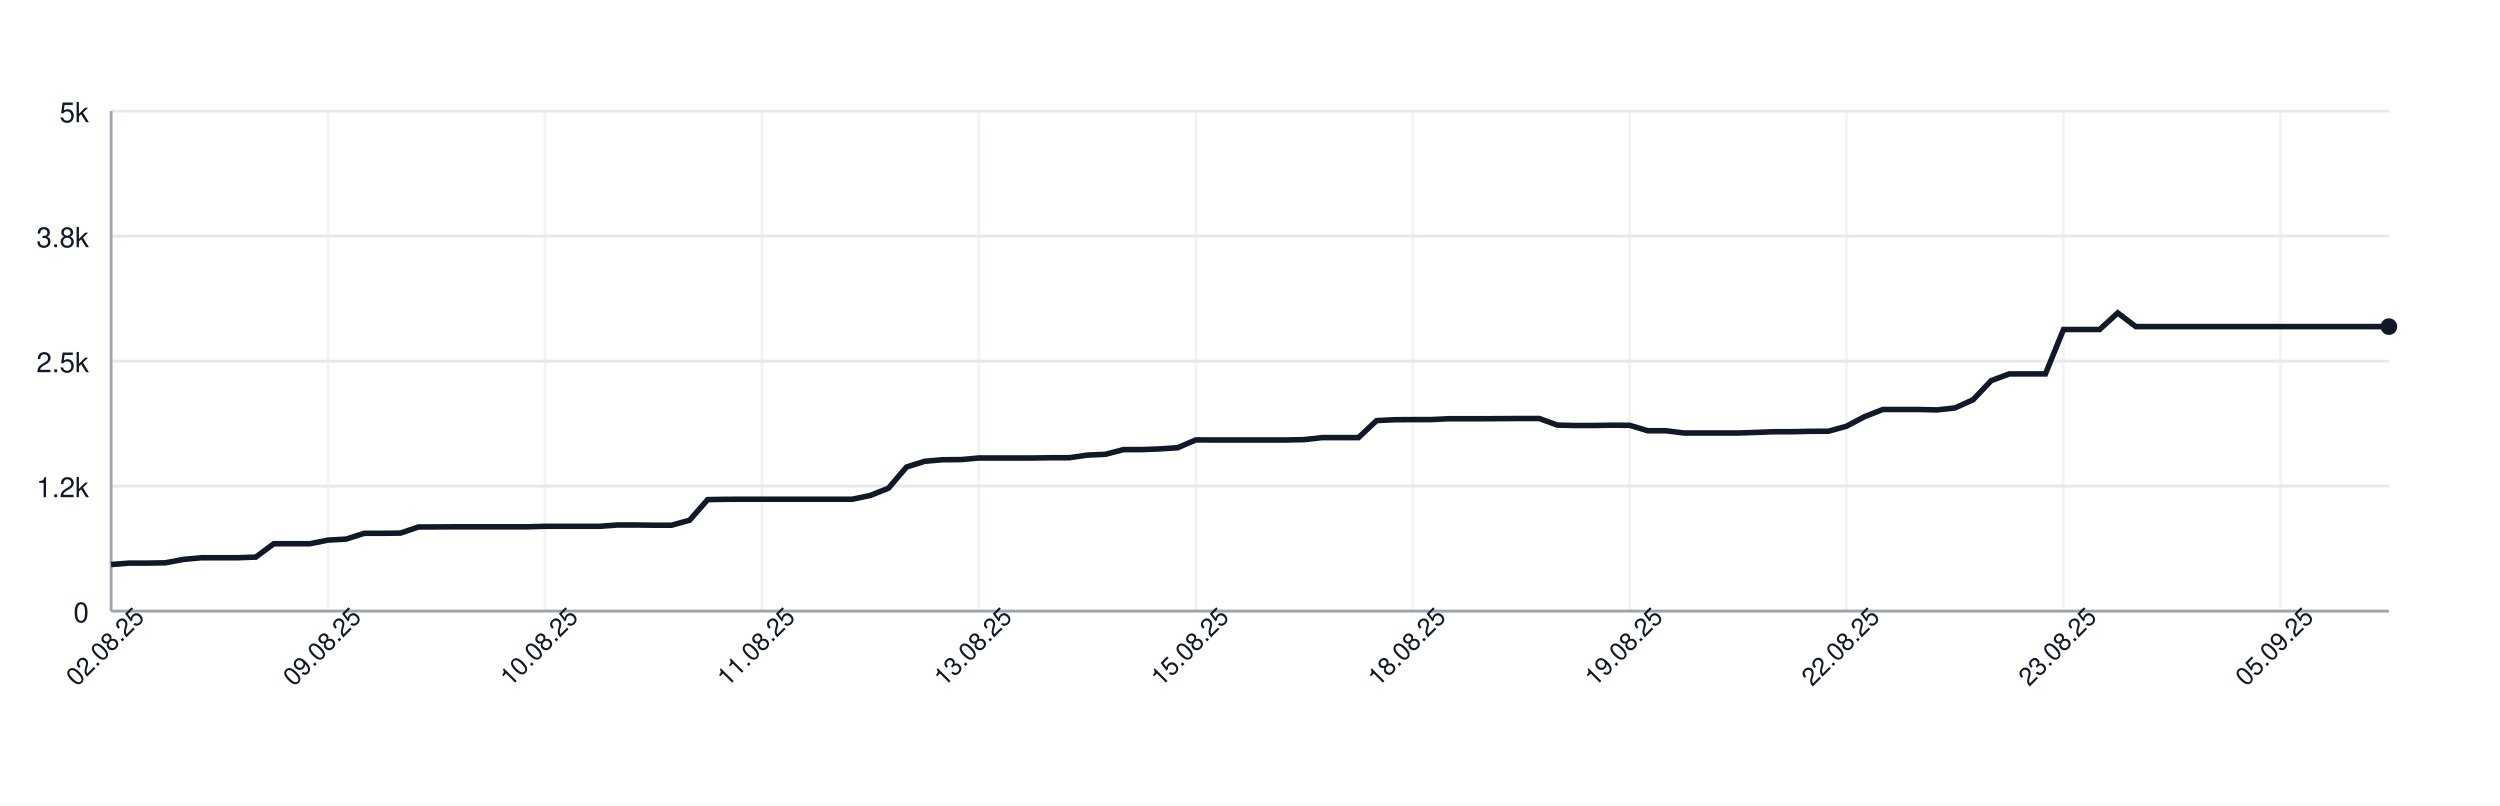
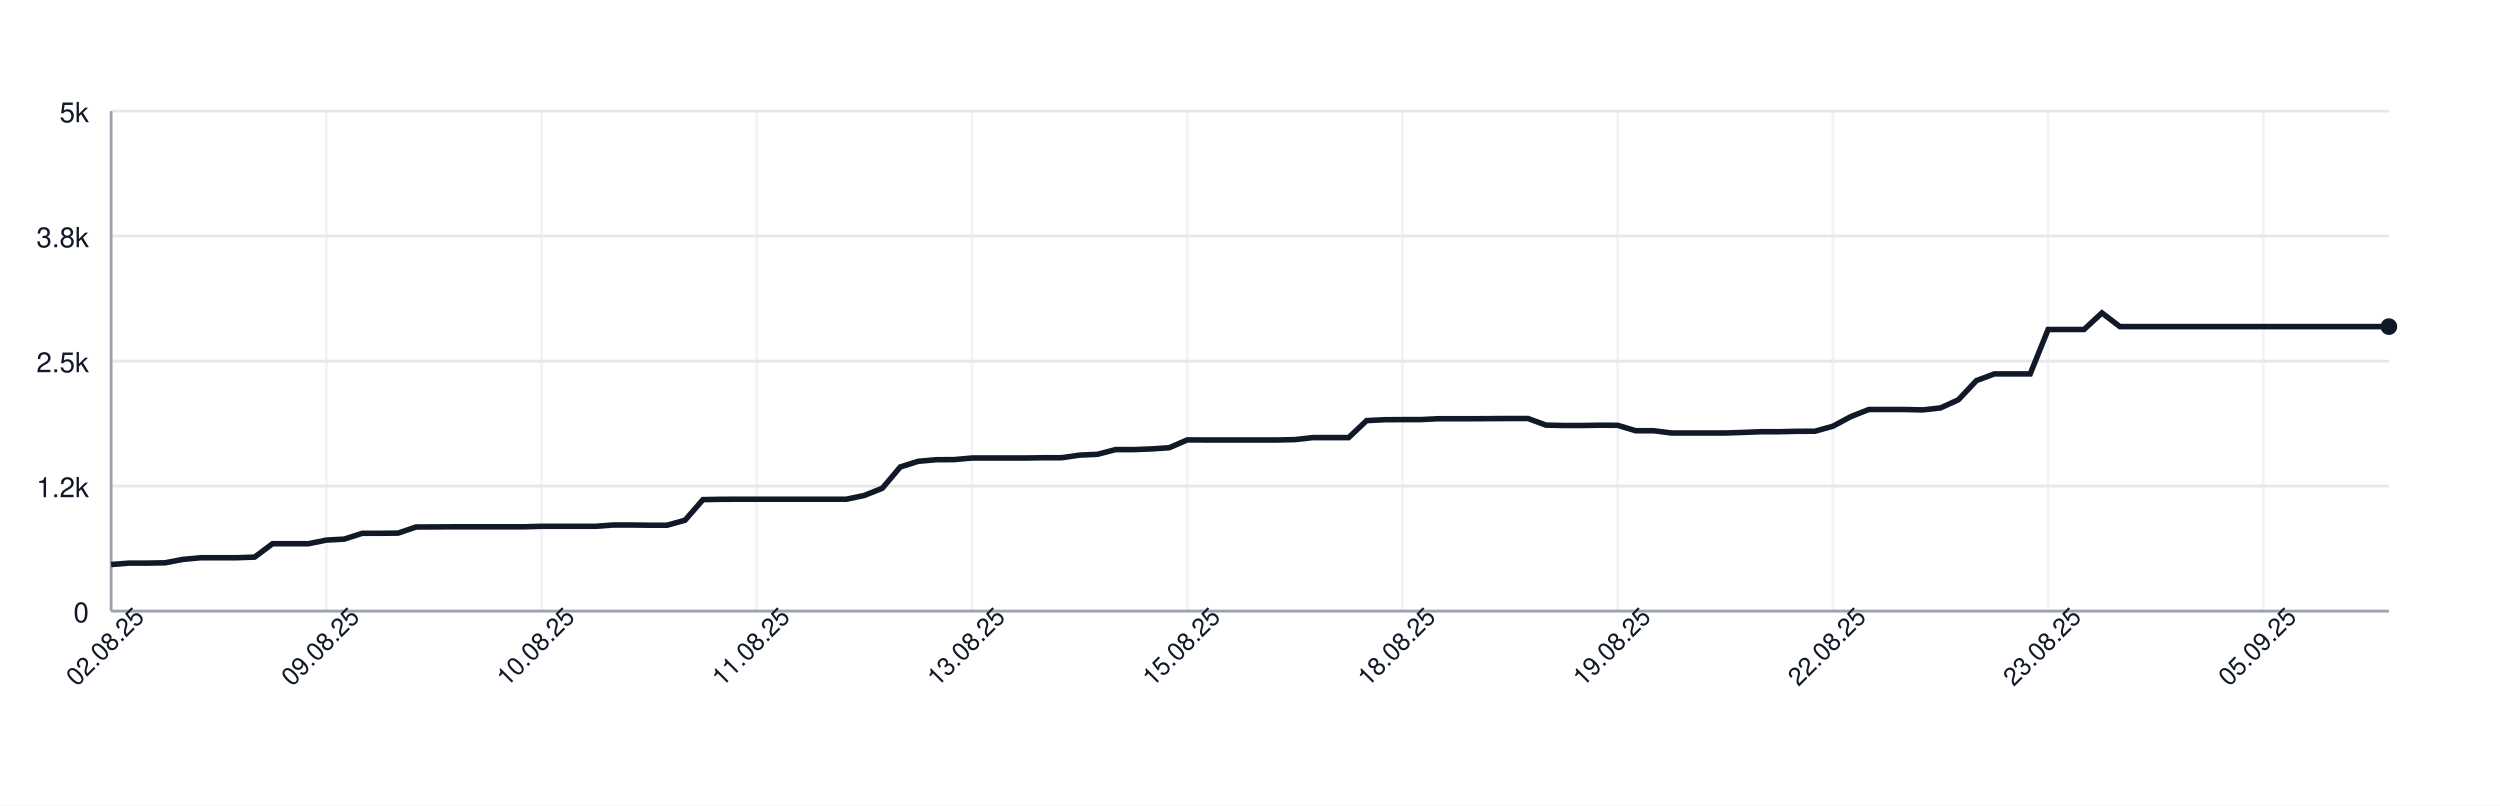
<svg xmlns="http://www.w3.org/2000/svg" width="900" height="290" style="font-family: -apple-system, BlinkMacSystemFont, 'Segoe UI', Helvetica, Arial, sans-serif;">
  <rect width="100%" height="100%" fill="white" />
  <g>
    <line x1="40" y1="220.00" x2="860" y2="220.00" stroke="#e5e7eb" />
    <text x="32" y="224.00" font-size="10" fill="#111827" text-anchor="end">0</text>
    <line x1="40" y1="175.00" x2="860" y2="175.00" stroke="#e5e7eb" />
    <text x="32" y="179.00" font-size="10" fill="#111827" text-anchor="end">1.2k</text>
    <line x1="40" y1="130.00" x2="860" y2="130.00" stroke="#e5e7eb" />
    <text x="32" y="134.00" font-size="10" fill="#111827" text-anchor="end">2.5k</text>
    <line x1="40" y1="85.00" x2="860" y2="85.00" stroke="#e5e7eb" />
    <text x="32" y="89.00" font-size="10" fill="#111827" text-anchor="end">3.8k</text>
    <line x1="40" y1="40.00" x2="860" y2="40.00" stroke="#e5e7eb" />
    <text x="32" y="44.00" font-size="10" fill="#111827" text-anchor="end">5k</text>
    <line x1="40.00" y1="40" x2="40.00" y2="220" stroke="#e5e7eb" opacity="0.5" />
-     <line x1="118.10" y1="40" x2="118.10" y2="220" stroke="#e5e7eb" opacity="0.5" />
-     <line x1="196.19" y1="40" x2="196.19" y2="220" stroke="#e5e7eb" opacity="0.5" />
-     <line x1="274.29" y1="40" x2="274.29" y2="220" stroke="#e5e7eb" opacity="0.5" />
-     <line x1="352.38" y1="40" x2="352.38" y2="220" stroke="#e5e7eb" opacity="0.5" />
-     <line x1="430.48" y1="40" x2="430.48" y2="220" stroke="#e5e7eb" opacity="0.5" />
-     <line x1="508.57" y1="40" x2="508.57" y2="220" stroke="#e5e7eb" opacity="0.5" />
-     <line x1="586.67" y1="40" x2="586.67" y2="220" stroke="#e5e7eb" opacity="0.5" />
-     <line x1="664.76" y1="40" x2="664.76" y2="220" stroke="#e5e7eb" opacity="0.5" />
-     <line x1="742.86" y1="40" x2="742.86" y2="220" stroke="#e5e7eb" opacity="0.5" />
-     <line x1="820.95" y1="40" x2="820.95" y2="220" stroke="#e5e7eb" opacity="0.5" />
+     <line x1="117.48" y1="40" x2="117.48" y2="220" stroke="#e5e7eb" opacity="0.5" />
+     <line x1="194.96" y1="40" x2="194.96" y2="220" stroke="#e5e7eb" opacity="0.5" />
+     <line x1="272.44" y1="40" x2="272.44" y2="220" stroke="#e5e7eb" opacity="0.5" />
+     <line x1="349.92" y1="40" x2="349.92" y2="220" stroke="#e5e7eb" opacity="0.5" />
+     <line x1="427.40" y1="40" x2="427.40" y2="220" stroke="#e5e7eb" opacity="0.5" />
+     <line x1="504.88" y1="40" x2="504.88" y2="220" stroke="#e5e7eb" opacity="0.5" />
+     <line x1="582.36" y1="40" x2="582.36" y2="220" stroke="#e5e7eb" opacity="0.5" />
+     <line x1="659.84" y1="40" x2="659.84" y2="220" stroke="#e5e7eb" opacity="0.5" />
+     <line x1="737.32" y1="40" x2="737.32" y2="220" stroke="#e5e7eb" opacity="0.5" />
+     <line x1="814.80" y1="40" x2="814.80" y2="220" stroke="#e5e7eb" opacity="0.5" />
    <line x1="40" y1="220" x2="860" y2="220" stroke="#9ca3af" />
    <line x1="40" y1="40" x2="40" y2="220" stroke="#9ca3af" />
-     <path d="M 40.00 203.22 L 46.51 202.72 L 53.02 202.72 L 59.52 202.61 L 66.03 201.39 L 72.54 200.78 L 79.05 200.78 L 85.56 200.78 L 92.06 200.56 L 98.57 195.74 L 105.08 195.74 L 111.59 195.74 L 118.10 194.44 L 124.60 194.08 L 131.11 191.99 L 137.62 191.99 L 144.13 191.92 L 150.63 189.72 L 157.14 189.69 L 163.65 189.65 L 170.16 189.65 L 176.67 189.65 L 183.17 189.65 L 189.68 189.65 L 196.19 189.47 L 202.70 189.47 L 209.21 189.47 L 215.71 189.47 L 222.22 189.00 L 228.73 189.00 L 235.24 189.08 L 241.75 189.08 L 248.25 187.28 L 254.76 179.86 L 261.27 179.75 L 267.78 179.72 L 274.29 179.72 L 280.79 179.72 L 287.30 179.72 L 293.81 179.72 L 300.32 179.72 L 306.83 179.72 L 313.33 178.35 L 319.84 175.76 L 326.35 168.12 L 332.86 166.07 L 339.37 165.50 L 345.87 165.46 L 352.38 164.88 L 358.89 164.88 L 365.40 164.88 L 371.90 164.88 L 378.41 164.78 L 384.92 164.78 L 391.43 163.84 L 397.94 163.55 L 404.44 161.86 L 410.95 161.86 L 417.46 161.61 L 423.97 161.18 L 430.48 158.37 L 436.98 158.40 L 443.49 158.40 L 450.00 158.40 L 456.51 158.40 L 463.02 158.40 L 469.52 158.26 L 476.03 157.54 L 482.54 157.54 L 489.05 157.54 L 495.56 151.42 L 502.06 151.10 L 508.57 151.06 L 515.08 151.06 L 521.59 150.74 L 528.10 150.74 L 534.60 150.74 L 541.11 150.70 L 547.62 150.66 L 554.13 150.66 L 560.63 153.04 L 567.14 153.18 L 573.65 153.18 L 580.16 153.08 L 586.67 153.11 L 593.17 155.06 L 599.68 155.06 L 606.19 155.88 L 612.70 155.88 L 619.21 155.88 L 625.71 155.88 L 632.22 155.67 L 638.73 155.42 L 645.24 155.42 L 651.75 155.27 L 658.25 155.24 L 664.76 153.44 L 671.27 149.98 L 677.78 147.42 L 684.29 147.42 L 690.79 147.42 L 697.30 147.57 L 703.81 146.85 L 710.32 143.90 L 716.83 137.02 L 723.33 134.61 L 729.84 134.61 L 736.35 134.61 L 742.86 118.62 L 749.37 118.62 L 755.87 118.62 L 762.38 112.65 L 768.89 117.58 L 775.40 117.58 L 781.90 117.58 L 788.41 117.58 L 794.92 117.58 L 801.43 117.58 L 807.94 117.58 L 814.44 117.58 L 820.95 117.58 L 827.46 117.58 L 833.97 117.58 L 840.48 117.58 L 846.98 117.58 L 853.49 117.58 L 860.00 117.58" fill="none" stroke="#111827" stroke-width="2" />
+     <path d="M 40.00 203.22 L 46.46 202.72 L 52.91 202.72 L 59.37 202.61 L 65.83 201.39 L 72.28 200.78 L 78.74 200.78 L 85.20 200.78 L 91.65 200.56 L 98.11 195.74 L 104.57 195.74 L 111.02 195.74 L 117.48 194.44 L 123.94 194.08 L 130.39 191.99 L 136.85 191.99 L 143.31 191.92 L 149.76 189.72 L 156.22 189.69 L 162.68 189.65 L 169.13 189.65 L 175.59 189.65 L 182.05 189.65 L 188.50 189.65 L 194.96 189.47 L 201.42 189.47 L 207.87 189.47 L 214.33 189.47 L 220.79 189.00 L 227.24 189.00 L 233.70 189.08 L 240.16 189.08 L 246.61 187.28 L 253.07 179.86 L 259.53 179.75 L 265.98 179.72 L 272.44 179.72 L 278.90 179.72 L 285.35 179.72 L 291.81 179.72 L 298.27 179.72 L 304.72 179.72 L 311.18 178.35 L 317.64 175.76 L 324.09 168.12 L 330.55 166.07 L 337.01 165.50 L 343.46 165.46 L 349.92 164.88 L 356.38 164.88 L 362.83 164.88 L 369.29 164.88 L 375.75 164.78 L 382.20 164.78 L 388.66 163.84 L 395.12 163.55 L 401.57 161.86 L 408.03 161.86 L 414.49 161.61 L 420.94 161.18 L 427.40 158.37 L 433.86 158.40 L 440.31 158.40 L 446.77 158.40 L 453.23 158.40 L 459.69 158.40 L 466.14 158.26 L 472.60 157.54 L 479.06 157.54 L 485.51 157.54 L 491.97 151.42 L 498.43 151.10 L 504.88 151.06 L 511.34 151.06 L 517.80 150.74 L 524.25 150.74 L 530.71 150.74 L 537.17 150.70 L 543.62 150.66 L 550.08 150.66 L 556.54 153.04 L 562.99 153.18 L 569.45 153.18 L 575.91 153.08 L 582.36 153.11 L 588.82 155.06 L 595.28 155.06 L 601.73 155.88 L 608.19 155.88 L 614.65 155.88 L 621.10 155.88 L 627.56 155.67 L 634.02 155.42 L 640.47 155.42 L 646.93 155.27 L 653.39 155.24 L 659.84 153.44 L 666.30 149.98 L 672.76 147.42 L 679.21 147.42 L 685.67 147.42 L 692.13 147.57 L 698.58 146.85 L 705.04 143.90 L 711.50 137.02 L 717.95 134.61 L 724.41 134.61 L 730.87 134.61 L 737.32 118.62 L 743.78 118.62 L 750.24 118.62 L 756.69 112.65 L 763.15 117.58 L 769.61 117.58 L 776.06 117.58 L 782.52 117.58 L 788.98 117.58 L 795.43 117.58 L 801.89 117.58 L 808.35 117.58 L 814.80 117.58 L 821.26 117.58 L 827.72 117.58 L 834.17 117.58 L 840.63 117.58 L 847.09 117.58 L 853.54 117.58 L 860.00 117.58" fill="none" stroke="#111827" stroke-width="2" />
    <circle cx="860.00" cy="117.58" r="3" fill="#111827" />
    <text x="40.00" y="235.00" font-size="9" fill="#111827" text-anchor="middle" transform="rotate(-45 40.00 235.00)">02.08.25</text>
-     <text x="118.10" y="235.00" font-size="9" fill="#111827" text-anchor="middle" transform="rotate(-45 118.10 235.00)">09.08.25</text>
-     <text x="196.19" y="235.00" font-size="9" fill="#111827" text-anchor="middle" transform="rotate(-45 196.19 235.00)">10.08.25</text>
-     <text x="274.29" y="235.00" font-size="9" fill="#111827" text-anchor="middle" transform="rotate(-45 274.29 235.00)">11.08.25</text>
-     <text x="352.38" y="235.00" font-size="9" fill="#111827" text-anchor="middle" transform="rotate(-45 352.38 235.00)">13.08.25</text>
-     <text x="430.48" y="235.00" font-size="9" fill="#111827" text-anchor="middle" transform="rotate(-45 430.48 235.00)">15.08.25</text>
-     <text x="508.57" y="235.00" font-size="9" fill="#111827" text-anchor="middle" transform="rotate(-45 508.57 235.00)">18.08.25</text>
-     <text x="586.67" y="235.00" font-size="9" fill="#111827" text-anchor="middle" transform="rotate(-45 586.67 235.00)">19.08.25</text>
-     <text x="664.76" y="235.00" font-size="9" fill="#111827" text-anchor="middle" transform="rotate(-45 664.76 235.00)">22.08.25</text>
-     <text x="742.86" y="235.00" font-size="9" fill="#111827" text-anchor="middle" transform="rotate(-45 742.86 235.00)">23.08.25</text>
-     <text x="820.95" y="235.00" font-size="9" fill="#111827" text-anchor="middle" transform="rotate(-45 820.95 235.00)">05.09.25</text>
+     <text x="117.48" y="235.00" font-size="9" fill="#111827" text-anchor="middle" transform="rotate(-45 117.48 235.00)">09.08.25</text>
+     <text x="194.96" y="235.00" font-size="9" fill="#111827" text-anchor="middle" transform="rotate(-45 194.96 235.00)">10.08.25</text>
+     <text x="272.44" y="235.00" font-size="9" fill="#111827" text-anchor="middle" transform="rotate(-45 272.44 235.00)">11.08.25</text>
+     <text x="349.92" y="235.00" font-size="9" fill="#111827" text-anchor="middle" transform="rotate(-45 349.92 235.00)">13.08.25</text>
+     <text x="427.40" y="235.00" font-size="9" fill="#111827" text-anchor="middle" transform="rotate(-45 427.40 235.00)">15.08.25</text>
+     <text x="504.88" y="235.00" font-size="9" fill="#111827" text-anchor="middle" transform="rotate(-45 504.88 235.00)">18.08.25</text>
+     <text x="582.36" y="235.00" font-size="9" fill="#111827" text-anchor="middle" transform="rotate(-45 582.36 235.00)">19.08.25</text>
+     <text x="659.84" y="235.00" font-size="9" fill="#111827" text-anchor="middle" transform="rotate(-45 659.84 235.00)">22.08.25</text>
+     <text x="737.32" y="235.00" font-size="9" fill="#111827" text-anchor="middle" transform="rotate(-45 737.32 235.00)">23.08.25</text>
+     <text x="814.80" y="235.00" font-size="9" fill="#111827" text-anchor="middle" transform="rotate(-45 814.80 235.00)">05.09.25</text>
  </g>
</svg>
